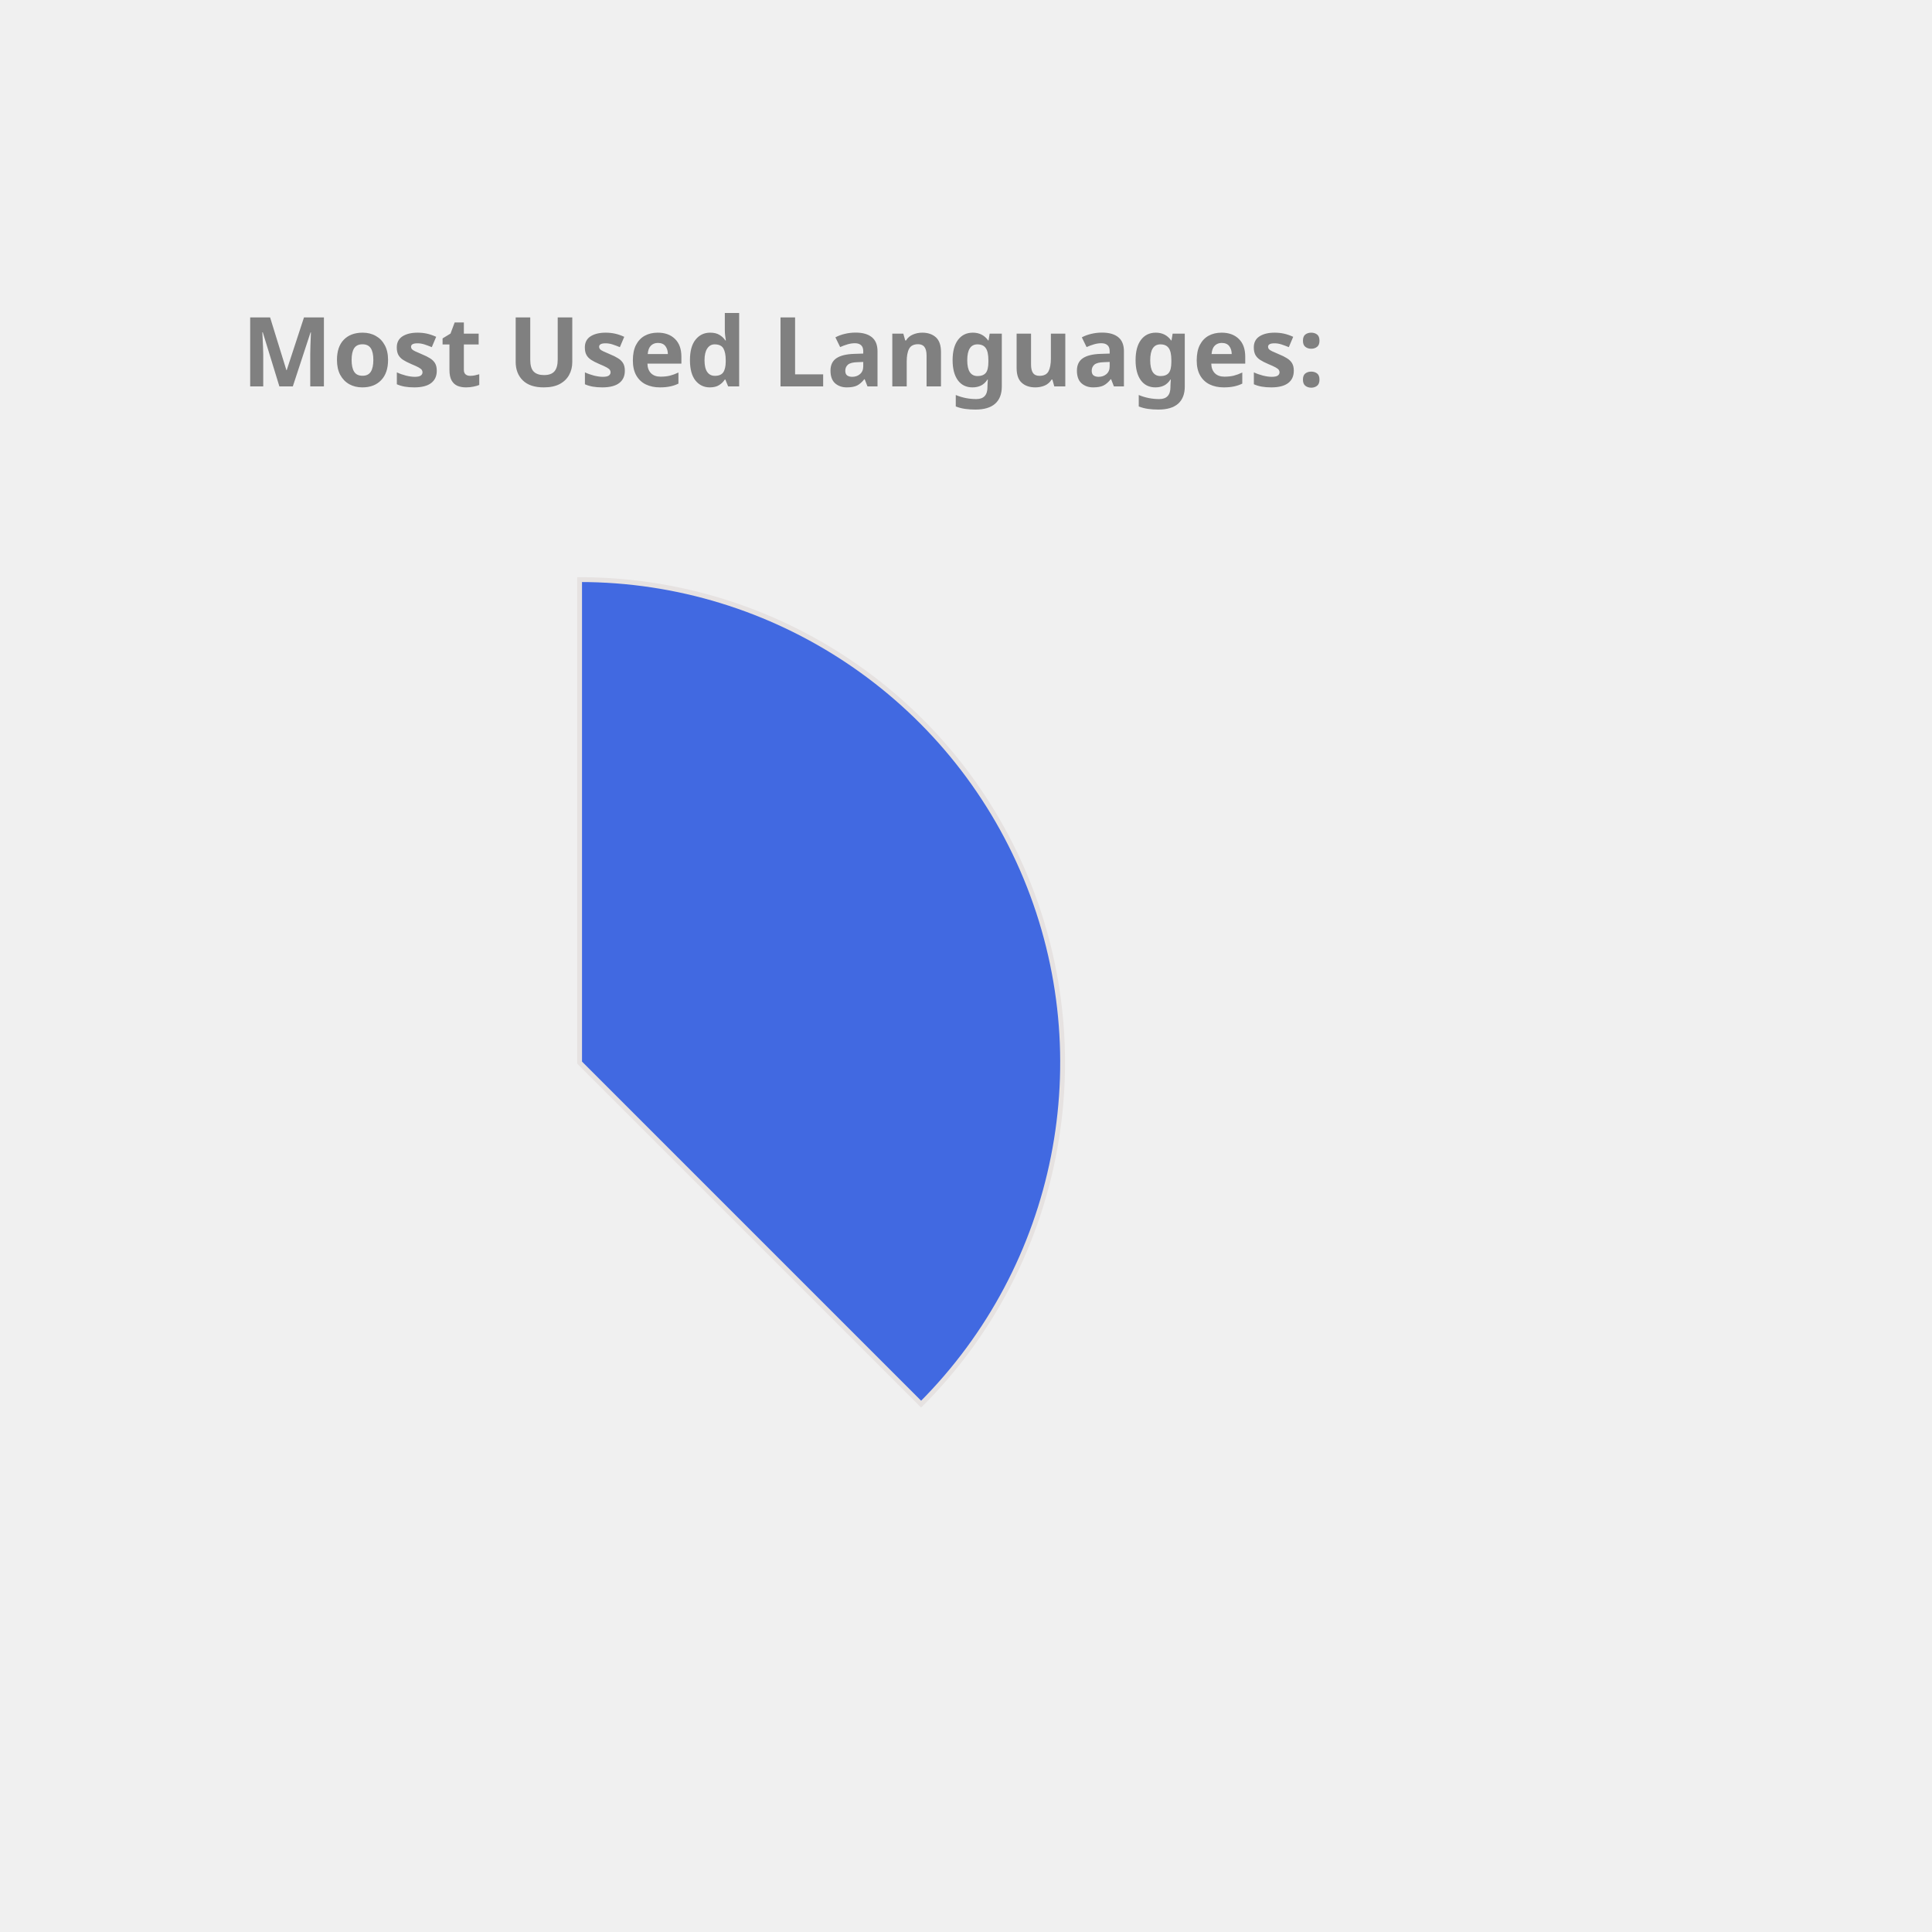
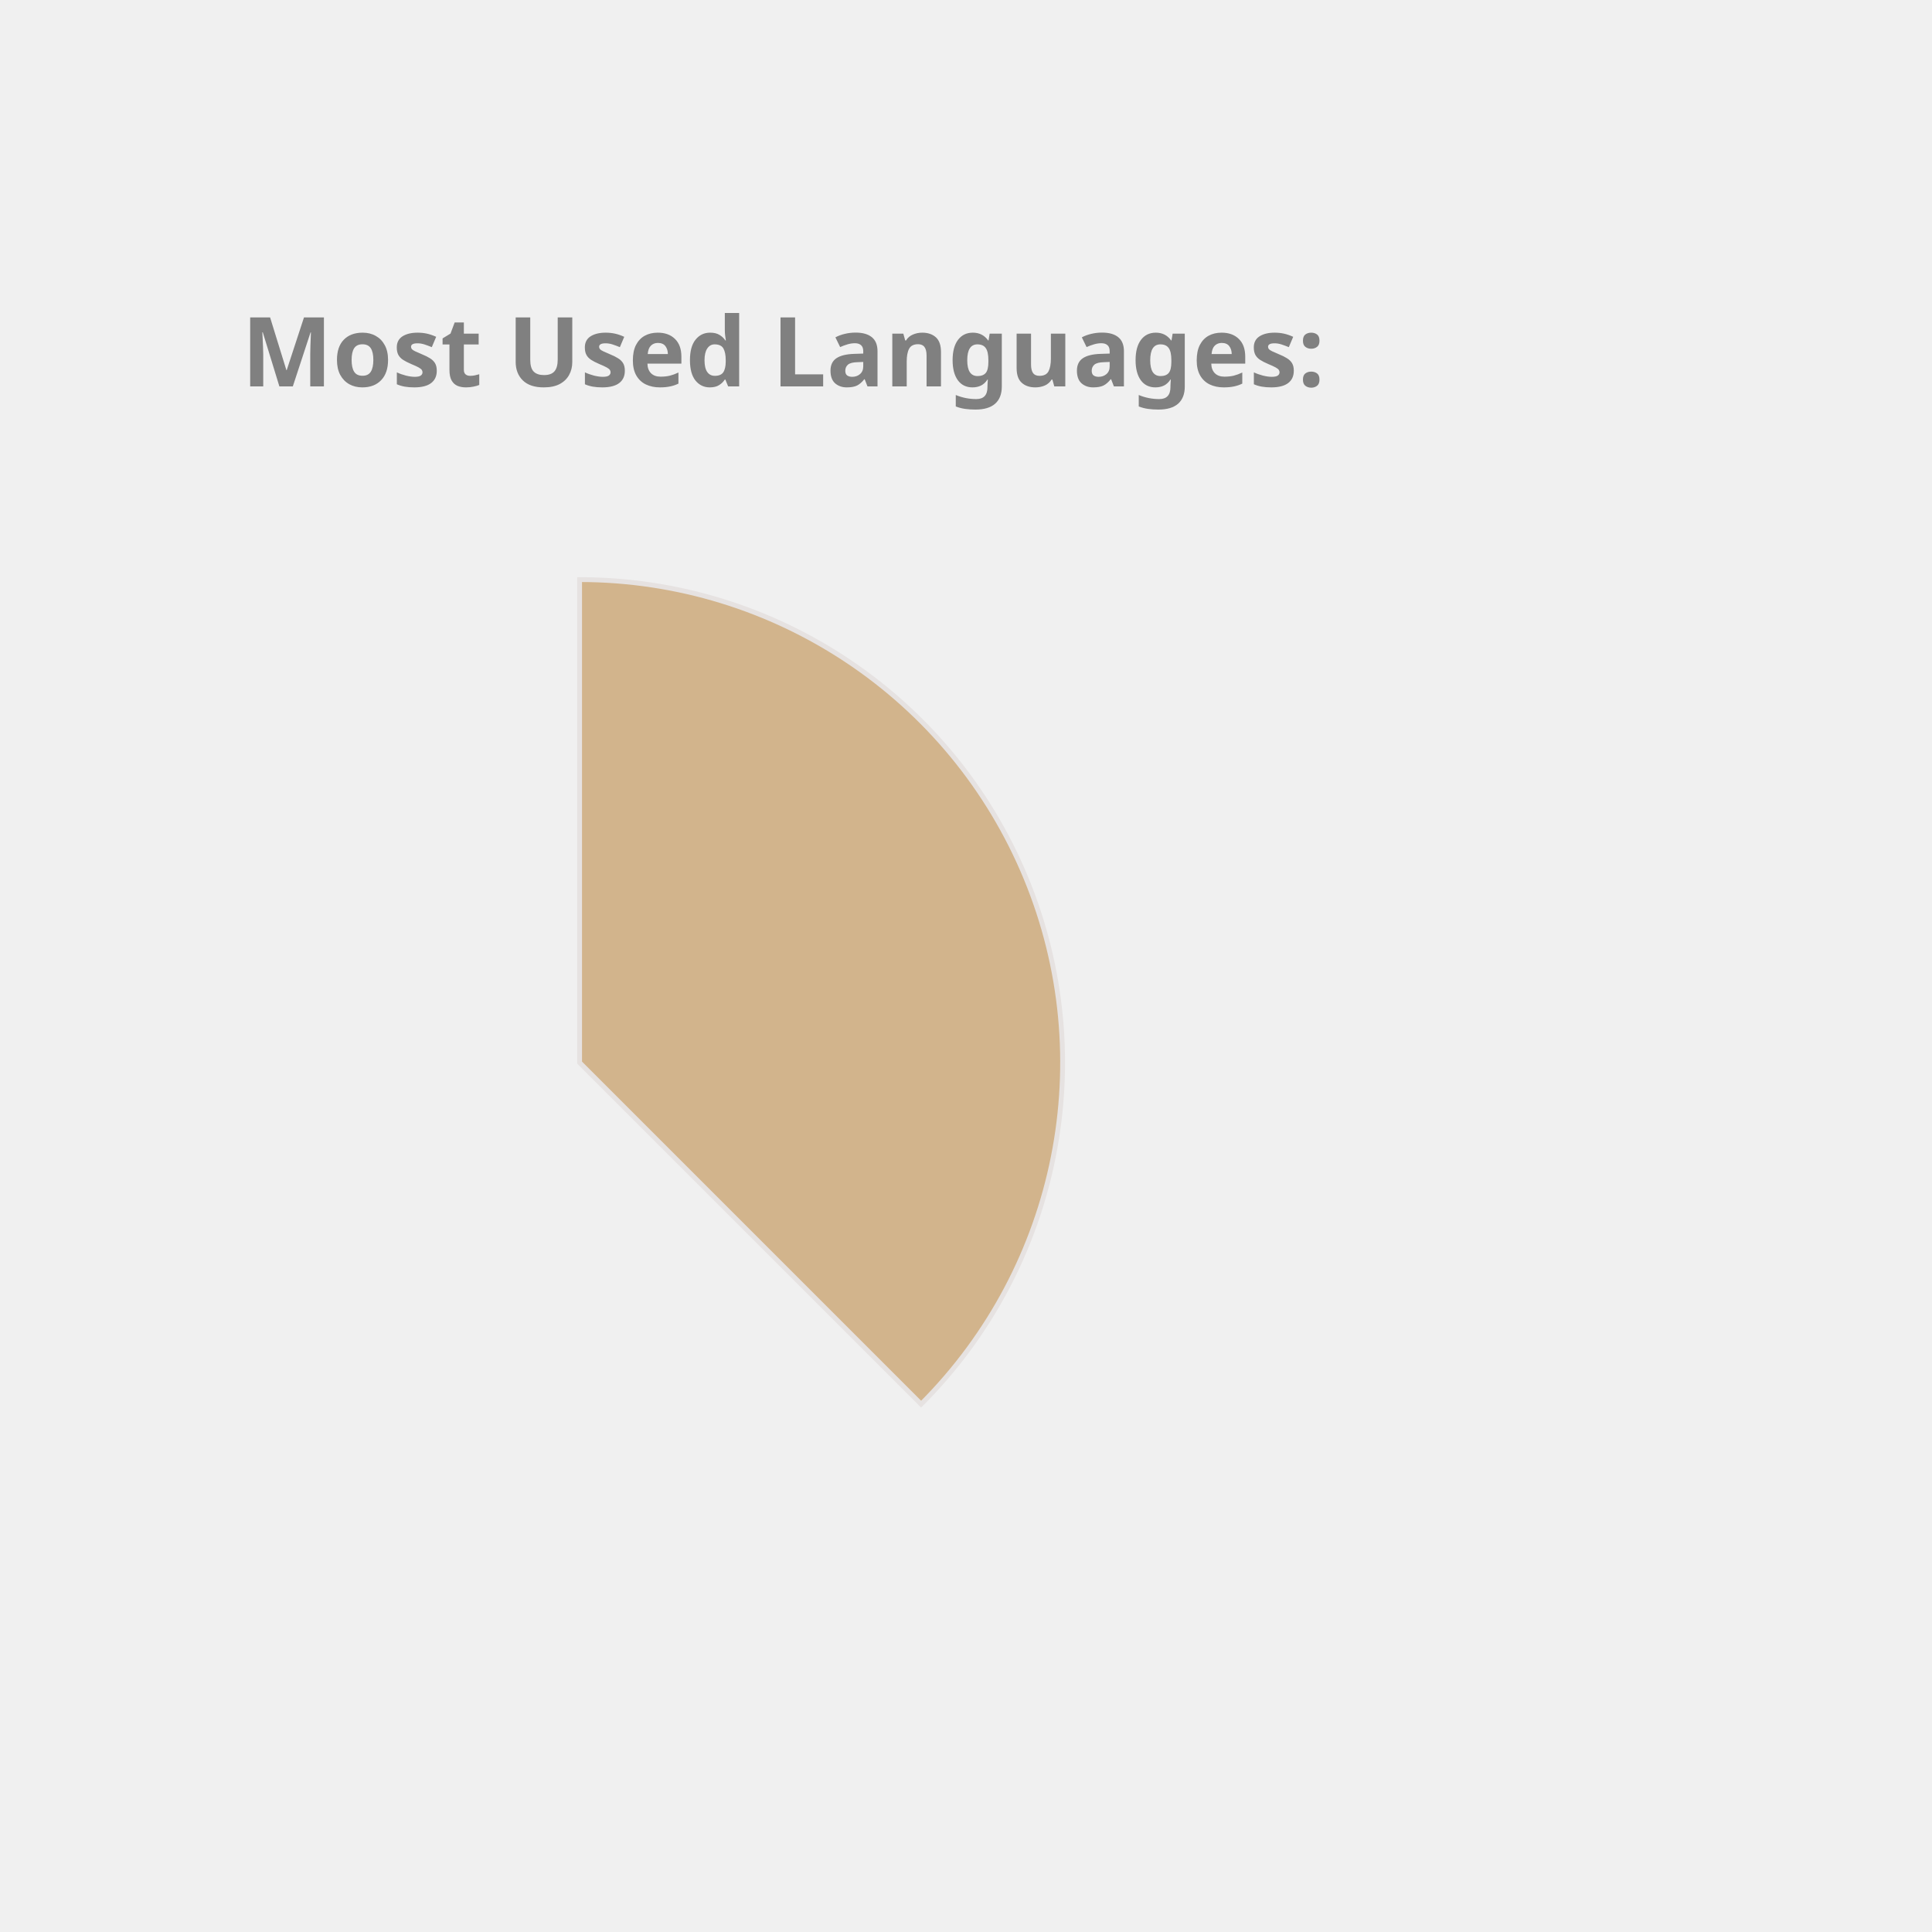
<svg xmlns="http://www.w3.org/2000/svg" height="350px" width="350px" viewBox="0 0 400 400">
  <style> 
        .label {
                font: bold 20px sans-serif;
                color: #404040;
                -webkit-text-stroke: 1px white;
        }

        path {
                stroke: #E6E2E1;
                stroke-width: 1px;
                transform: translate(60px, 100px);
        }

        .path_1 {
                animation: fadeIn 5s linear forwards;
        }

        .path_2 {
                transform: scale(0);
                animation: fadeIn 5s linear forwards 5s;
        }


        
        .path_3 {
                transform: scale(0);
                animation: fadeIn 5s linear forwards 10s;
        }


        .path_4 {
                transform: scale(0);
                animation: fadeIn 5s linear forwards 15s;
        }

        .path_5 {
                transform: scale(0);
                animation: fadeIn 5s linear forwards 20s;
        }

        .path_6 {
                transform: scale(0);
                animation: fadeIn 5s linear forwards 25s;
        }

        .path_7 {
                transform: scale(0);
                animation: fadeIn 5s linear forwards 30s;
        }

        .path_8 {
                transform: scale(0);
                animation: fadeIn 5s linear forwards 35s;
        }

        .path_9 {
                transform: scale(0);
                animation: fadeIn 5s linear forwards 40s;
        }

        .path_10 {
                transform: scale(0);
                animation: fadeIn 5s linear forwards 45s;
        }

        @keyframes fadeIn {
                0% {                        
                        transform: translate(250px, 300px) rotate(0deg) scale(0);
                        
                }
                50% {
                        transform: translate(150px, 220px) rotate(180deg) scale(0.5);
                        
                }
                
                100% {
                        transform: translate(60px, 120px) rotate(360deg) scale(1);
                        
                }
        }
        .txt_1 {
                opacity: 0;
                animation: txtShow 5s linear forwards 0s;
        }

        .txt_2 {
                opacity: 0;
                animation: txtShow 5s linear forwards 5s;
        }

        .txt_3 {
                opacity: 0;
                animation: txtShow 5s linear forwards 10s;
        }

        .txt_4 {
                opacity: 0;
                animation: txtShow 5s linear forwards 15s;
        }

        .txt_5 {
                opacity: 0;
                animation: txtShow 5s linear forwards 20s;
        }

        .txt_6 {
                opacity: 0;
                animation: txtShow 5s linear forwards 25s;
        }

        .txt_7 {
                opacity: 0;
                animation: txtShow 5s linear forwards 30s;
        }

        .txt_8 {
                opacity: 0;
                animation: txtShow 5s linear forwards 35s;
        }

        .txt_9 {
                opacity: 0;
                animation: txtShow 5s linear forwards 40s;
        }

        .txt_10 {
                opacity: 0;
                animation: txtShow 5s linear forwards 45s;
        }

        @keyframes txtShow {
                0% {                        
                        opacity: 0;
                        transform: translate(0px, 0px) scale(0);
                }
                100% {
                        opacity: 1;
                        transform: translate(0px, 0px) scale(1);
                        
                }
        }
</style>
-   <path class="path_1" d="M 60,120 L 60,20 A 100,100 0 0 1 130.711,190.711 Z" fill="RoyalBlue" stroke="#fff" stroke-width="2" />
-   <text class="txt_1" x="260" y="150" fill="RoyalBlue" stroke="RoyalBlue" stroke-width="1">Java</text>
-   <path class="path_2" d="M 60,120 L 130.711,190.711 A 100,100 0 0 1 -19.779,180.293 Z" fill="Tomato" stroke="#fff" stroke-width="2" />
-   <text class="txt_2" x="260" y="170" fill="Tomato" stroke="Tomato" stroke-width="1">TypeScript</text>
-   <path class="path_3" d="M 60,120 L -19.779,180.293 A 100,100 0 0 1 -30.483,77.422 Z" fill="Tan" stroke="#fff" stroke-width="2" />
-   <text class="txt_3" x="260" y="190" fill="Tan" stroke="Tan" stroke-width="1">JavaScript</text>
-   <path class="path_4" d="M 60,120 L -30.483,77.422 A 100,100 0 0 1 -11.154,49.735 Z" fill="MediumSlateBlue" stroke="#fff" stroke-width="2" />
-   <text class="txt_4" x="260" y="210" fill="MediumSlateBlue" stroke="MediumSlateBlue" stroke-width="1">HTML</text>
-   <path class="path_5" d="M 60,120 L -11.154,49.735 A 100,100 0 0 1 9.638,33.608 Z" fill="Gold" stroke="#fff" stroke-width="2" />
-   <text class="txt_5" x="260" y="230" fill="Gold" stroke="Gold" stroke-width="1">Sass</text>
+   <path class="path_1" d="M 60,120 L 60,20 A 100,100 0 0 1 130.711,190.711 Z" fill="Tan" stroke="#fff" stroke-width="2" />
+   <text class="txt_1" x="260" y="150" fill="Tan" stroke="Tan" stroke-width="1">Java</text>
+   <path class="path_2" d="M 60,120 L 130.711,190.711 A 100,100 0 0 1 -19.779,180.293 Z" fill="Salmon" stroke="#fff" stroke-width="2" />
+   <text class="txt_2" x="260" y="170" fill="Salmon" stroke="Salmon" stroke-width="1">TypeScript</text>
+   <path class="path_3" d="M 60,120 L -19.779,180.293 A 100,100 0 0 1 -30.483,77.422 Z" fill="Orange" stroke="#fff" stroke-width="2" />
+   <text class="txt_3" x="260" y="190" fill="Orange" stroke="Orange" stroke-width="1">JavaScript</text>
+   <path class="path_4" d="M 60,120 L -30.483,77.422 A 100,100 0 0 1 -11.154,49.735 Z" fill="Chocolate" stroke="#fff" stroke-width="2" />
+   <text class="txt_4" x="260" y="210" fill="Chocolate" stroke="Chocolate" stroke-width="1">HTML</text>
+   <path class="path_5" d="M 60,120 L -11.154,49.735 A 100,100 0 0 1 9.638,33.608 Z" fill="Tomato" stroke="#fff" stroke-width="2" />
+   <text class="txt_5" x="260" y="230" fill="Tomato" stroke="Tomato" stroke-width="1">Sass</text>
  <path class="path_6" d="M 60,120 L 9.638,33.608 A 100,100 0 0 1 29.696,24.702 Z" fill="Coral" stroke="#fff" stroke-width="2" />
  <text class="txt_6" x="260" y="250" fill="Coral" stroke="Coral" stroke-width="1">CSS</text>
-   <path class="path_7" d="M 60,120 L 29.696,24.702 A 100,100 0 0 1 39.414,22.142 Z" fill="CornflowerBlue" stroke="#fff" stroke-width="2" />
-   <text class="txt_7" x="260" y="270" fill="CornflowerBlue" stroke="CornflowerBlue" stroke-width="1">Python</text>
-   <path class="path_8" d="M 60,120 L 39.414,22.142 A 100,100 0 0 1 48.714,20.639 Z" fill="MediumAquaMarine" stroke="#fff" stroke-width="2" />
-   <text class="txt_8" x="260" y="290" fill="MediumAquaMarine" stroke="MediumAquaMarine" stroke-width="1">Batchfile</text>
-   <path class="path_9" d="M 60,120 L 48.714,20.639 A 100,100 0 0 1 54.976,20.126 Z" fill="Chocolate" stroke="#fff" stroke-width="2" />
-   <text class="txt_9" x="260" y="310" fill="Chocolate" stroke="Chocolate" stroke-width="1">SCSS</text>
-   <path class="path_10" d="M 60,120 L 54.976,20.126 A 100,100 0 0 1 59.372,20.002 Z" fill="Orchid" stroke="#fff" stroke-width="2" />
-   <text class="txt_10" x="260" y="330" fill="Orchid" stroke="Orchid" stroke-width="1">Mustache</text>
+   <path class="path_7" d="M 60,120 L 29.696,24.702 A 100,100 0 0 1 39.414,22.142 Z" fill="DodgerBlue" stroke="#fff" stroke-width="2" />
+   <text class="txt_7" x="260" y="270" fill="DodgerBlue" stroke="DodgerBlue" stroke-width="1">Python</text>
+   <path class="path_8" d="M 60,120 L 39.414,22.142 A 100,100 0 0 1 48.714,20.639 Z" fill="CornflowerBlue" stroke="#fff" stroke-width="2" />
+   <text class="txt_8" x="260" y="290" fill="CornflowerBlue" stroke="CornflowerBlue" stroke-width="1">Batchfile</text>
+   <path class="path_9" d="M 60,120 L 48.714,20.639 A 100,100 0 0 1 54.976,20.126 Z" fill="Crimson" stroke="#fff" stroke-width="2" />
+   <text class="txt_9" x="260" y="310" fill="Crimson" stroke="Crimson" stroke-width="1">SCSS</text>
+   <path class="path_10" d="M 60,120 L 54.976,20.126 A 100,100 0 0 1 59.372,20.002 Z" fill="DarkKhaki" stroke="#fff" stroke-width="2" />
+   <text class="txt_10" x="260" y="330" fill="DarkKhaki" stroke="DarkKhaki" stroke-width="1">Mustache</text>
  <g class="label">
    <text x="50" y="80" fill="grey">Most Used Languages:</text>
  </g>
</svg>
